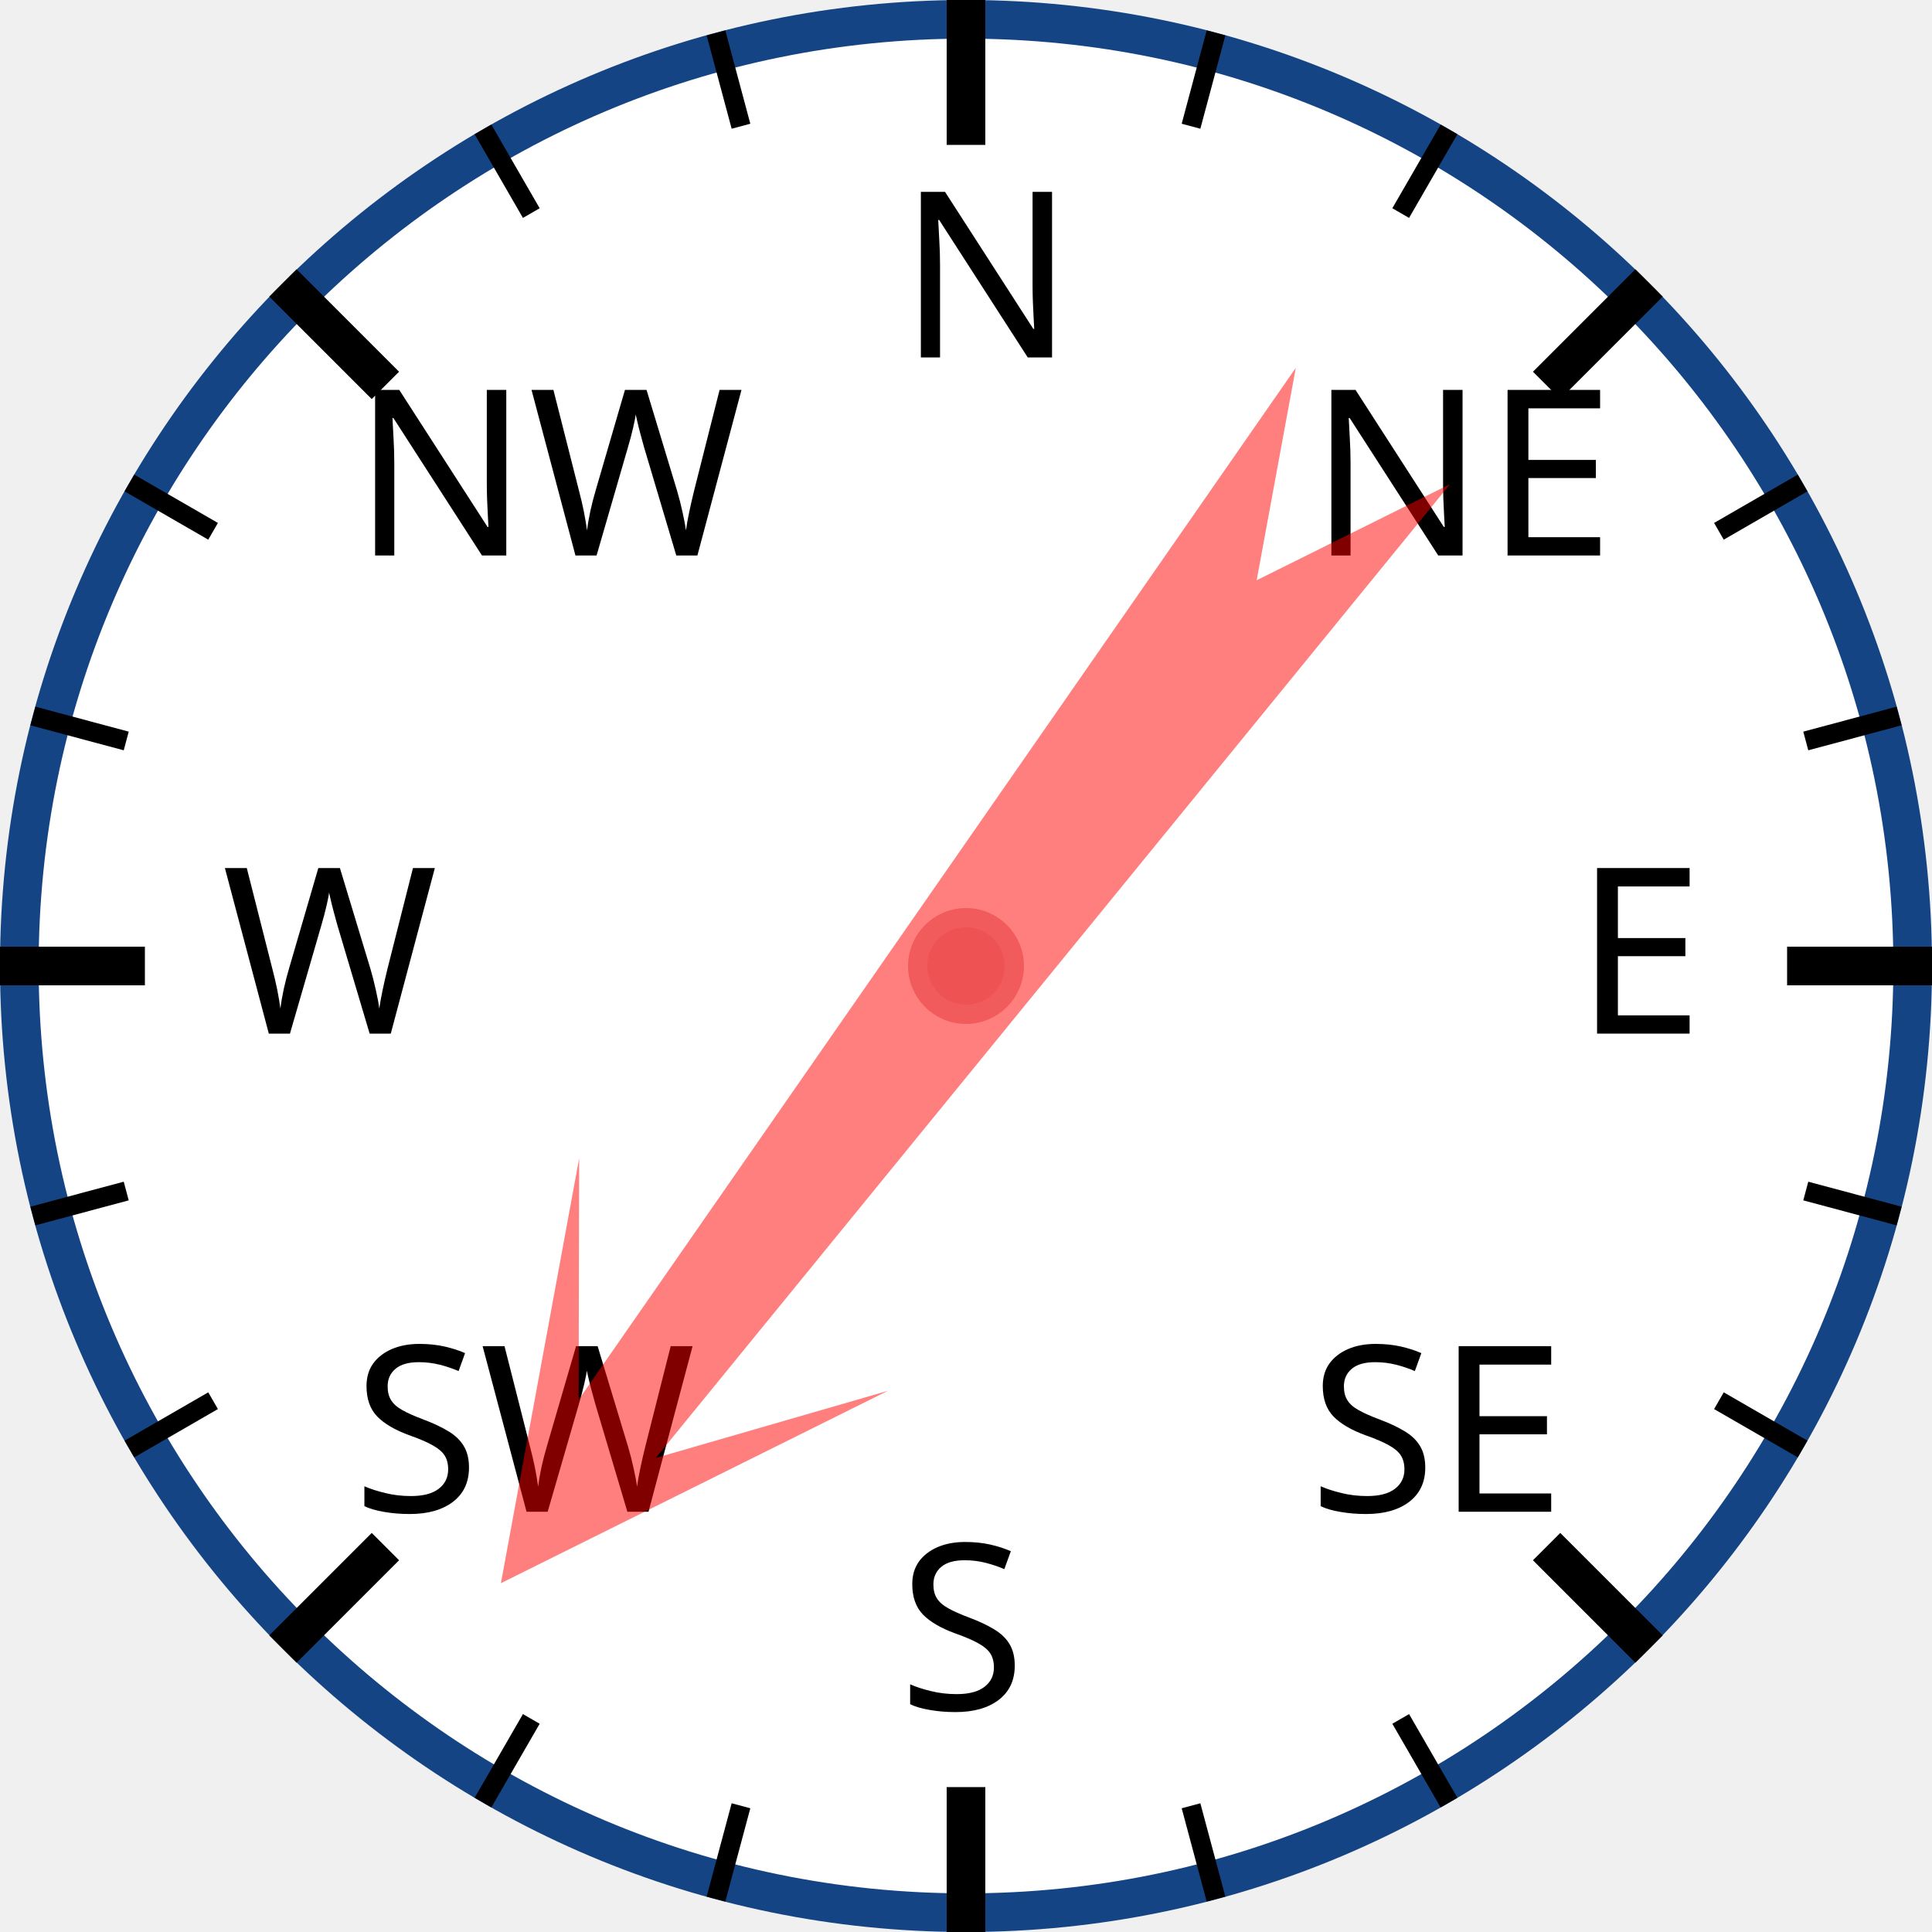
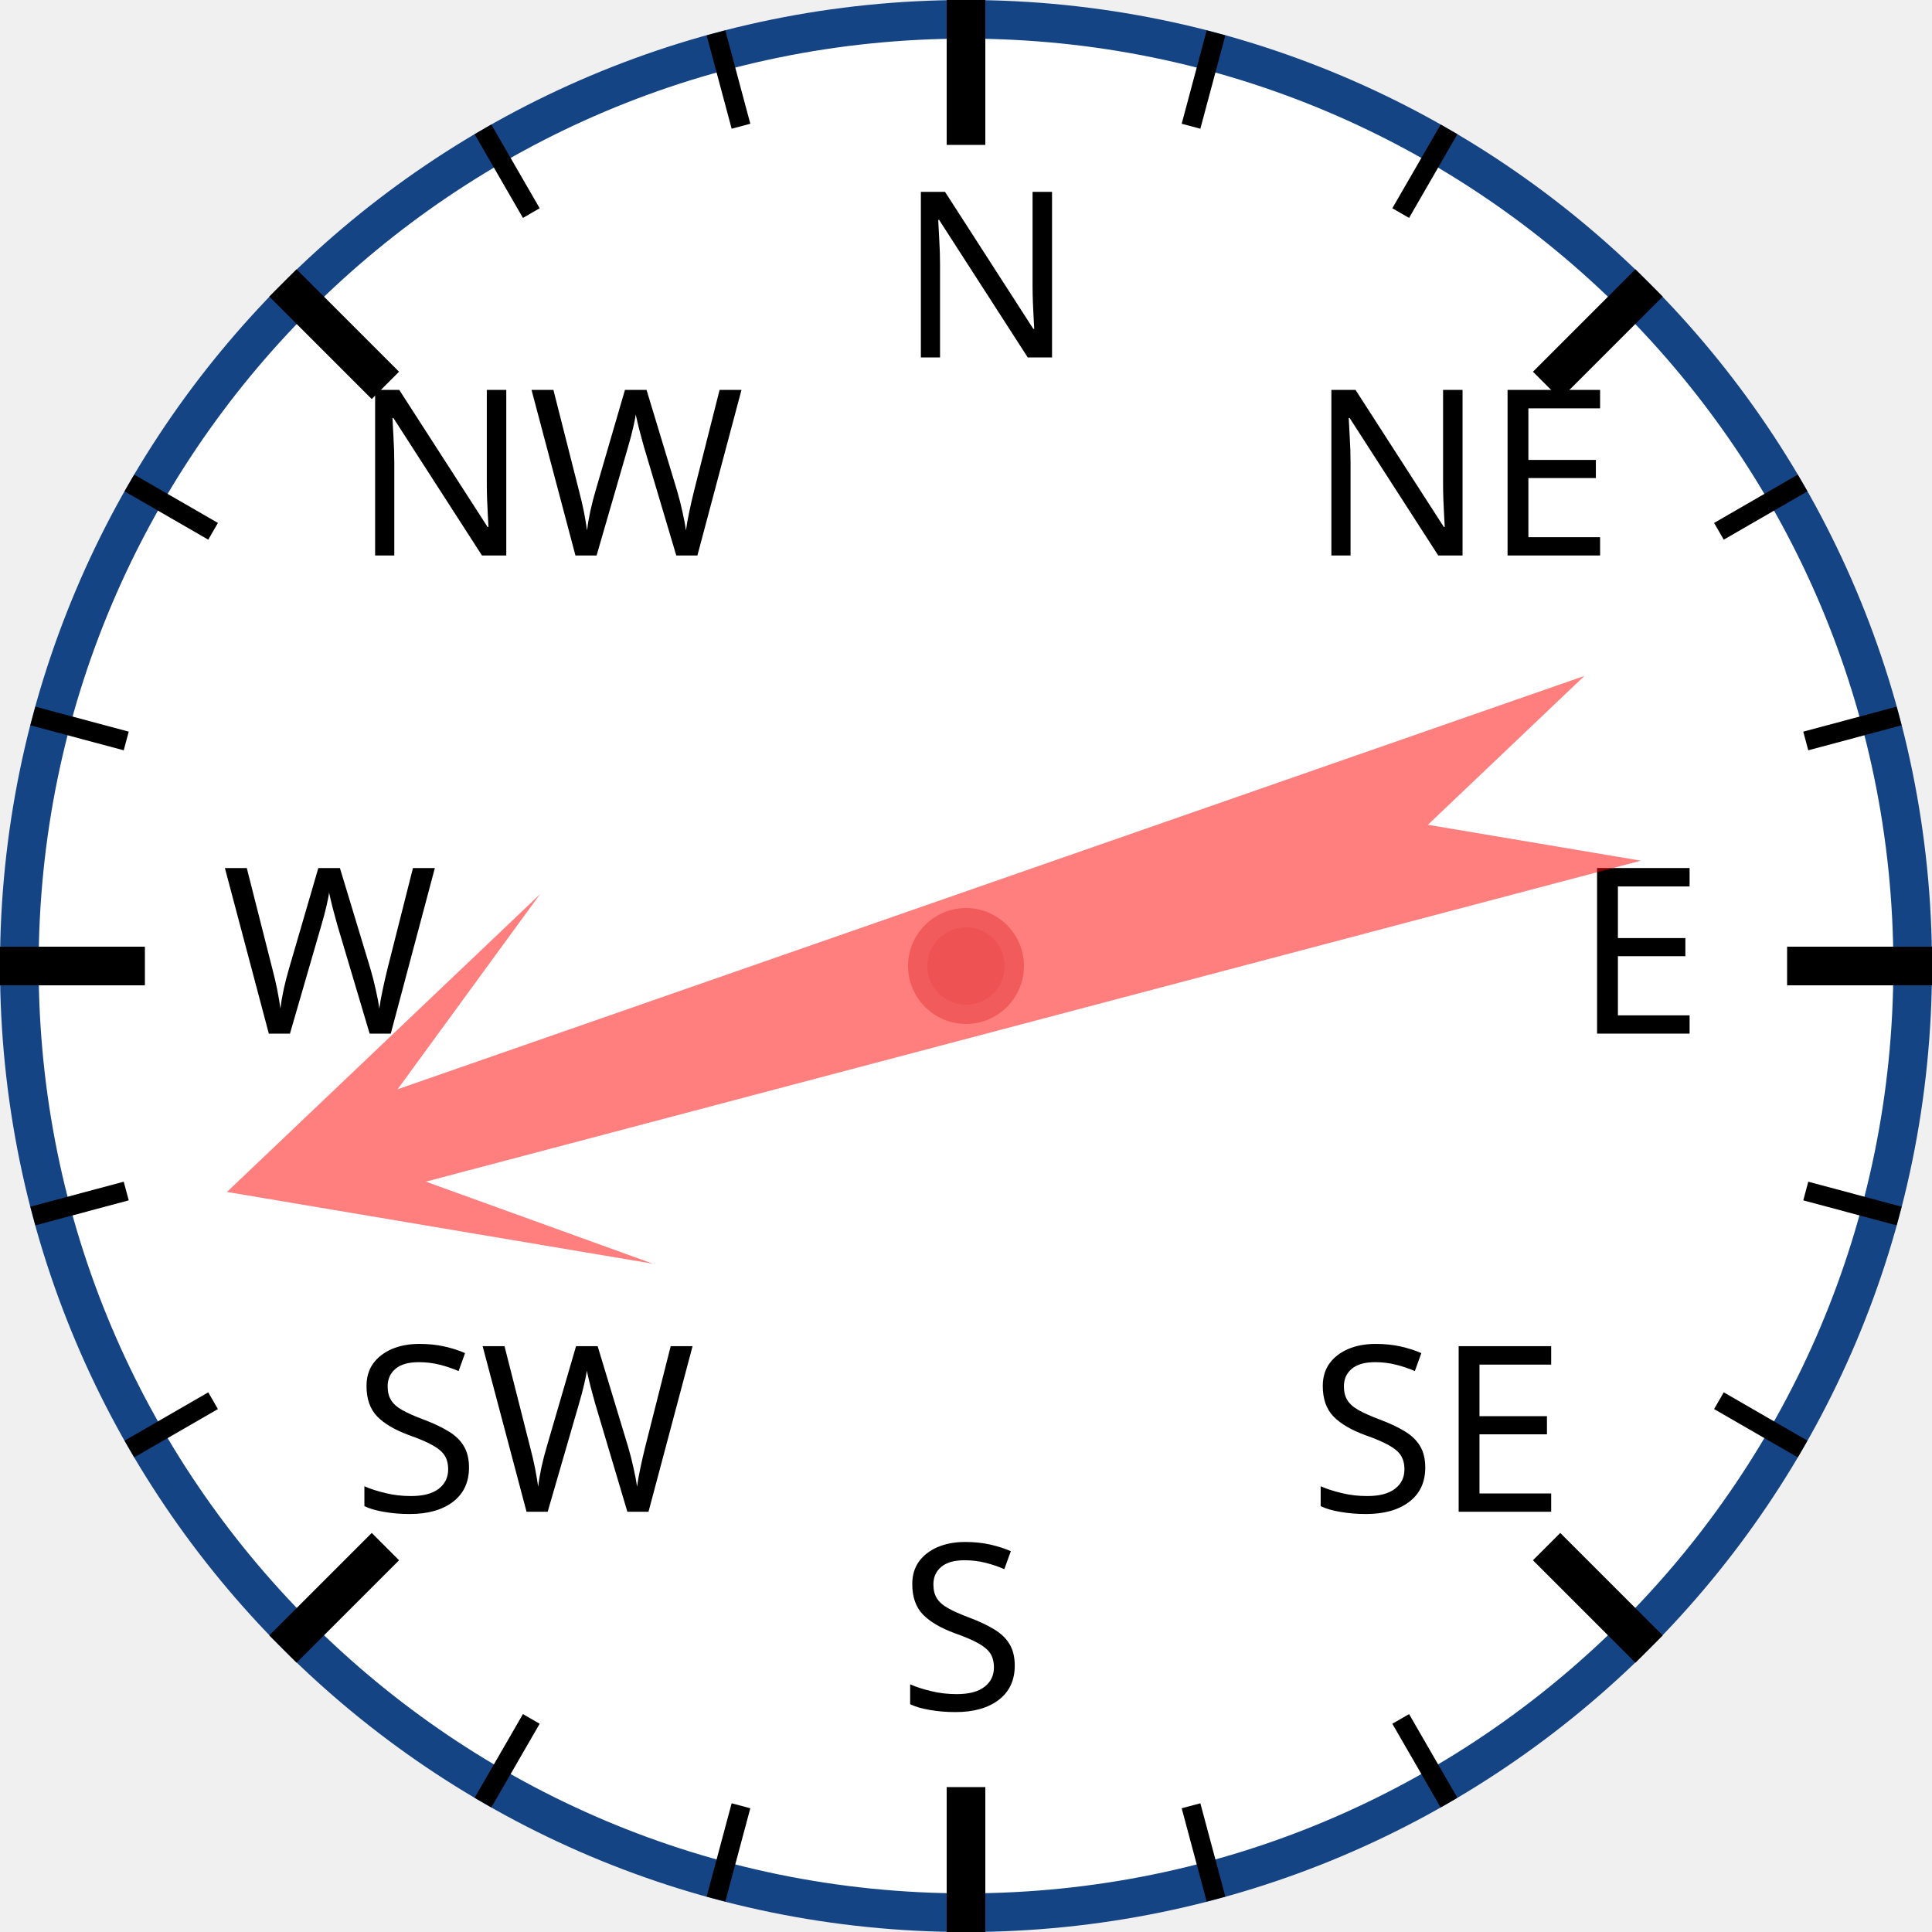
<svg xmlns="http://www.w3.org/2000/svg" width="120px" height="120px" viewBox="0 0 200 200">
  <circle cx="100" cy="100" r="98" style="fill: white; stroke: #154485; stroke-width: 4;" />
  <text x="93.0" y="37.0" style="font-family: sans-serif; font-size: 18pt;">N</text>
  <line x1="100.0" y1="0.0" x2="100.0" y2="15.0" style="stroke: black; stroke-width: 4;" />
  <line x1="74.118" y1="3.407" x2="76.706" y2="13.067" style="stroke: black; stroke-width: 2;" />
  <line x1="50" y1="13.397" x2="55" y2="22.058" style="stroke: black; stroke-width: 2;" />
  <text x="36.503" y="57.503" style="font-family: sans-serif; font-size: 18pt;">NW</text>
  <line x1="29.289" y1="29.289" x2="39.896" y2="39.896" style="stroke: black; stroke-width: 4;" />
  <line x1="13.397" y1="50" x2="22.058" y2="55" style="stroke: black; stroke-width: 2;" />
  <line x1="3.407" y1="74.118" x2="13.067" y2="76.706" style="stroke: black; stroke-width: 2;" />
  <text x="23.0" y="107.0" style="font-family: sans-serif; font-size: 18pt;">W</text>
  <line x1="0.0" y1="100.0" x2="15.0" y2="100.0" style="stroke: black; stroke-width: 4;" />
  <line x1="3.407" y1="125.882" x2="13.067" y2="123.294" style="stroke: black; stroke-width: 2;" />
  <line x1="13.397" y1="150" x2="22.058" y2="145" style="stroke: black; stroke-width: 2;" />
  <text x="36.503" y="156.497" style="font-family: sans-serif; font-size: 18pt;">SW</text>
  <line x1="29.289" y1="170.711" x2="39.896" y2="160.104" style="stroke: black; stroke-width: 4;" />
  <line x1="50" y1="186.603" x2="55" y2="177.942" style="stroke: black; stroke-width: 2;" />
  <line x1="74.118" y1="196.593" x2="76.706" y2="186.933" style="stroke: black; stroke-width: 2;" />
  <text x="93" y="177.0" style="font-family: sans-serif; font-size: 18pt;">S</text>
  <line x1="100" y1="200.0" x2="100" y2="185.0" style="stroke: black; stroke-width: 4;" />
  <line x1="125.882" y1="196.593" x2="123.294" y2="186.933" style="stroke: black; stroke-width: 2;" />
  <line x1="150.0" y1="186.603" x2="145.0" y2="177.942" style="stroke: black; stroke-width: 2;" />
  <text x="135.497" y="156.497" style="font-family: sans-serif; font-size: 18pt;">SE</text>
  <line x1="170.711" y1="170.711" x2="160.104" y2="160.104" style="stroke: black; stroke-width: 4;" />
  <line x1="186.603" y1="150" x2="177.942" y2="145" style="stroke: black; stroke-width: 2;" />
  <line x1="196.593" y1="125.882" x2="186.933" y2="123.294" style="stroke: black; stroke-width: 2;" />
  <text x="163.0" y="107" style="font-family: sans-serif; font-size: 18pt;">E</text>
  <line x1="200.0" y1="100" x2="185.0" y2="100" style="stroke: black; stroke-width: 4;" />
  <line x1="196.593" y1="74.118" x2="186.933" y2="76.706" style="stroke: black; stroke-width: 2;" />
  <line x1="186.603" y1="50" x2="177.942" y2="55" style="stroke: black; stroke-width: 2;" />
  <text x="135.497" y="57.503" style="font-family: sans-serif; font-size: 18pt;">NE</text>
  <line x1="170.711" y1="29.289" x2="160.104" y2="39.896" style="stroke: black; stroke-width: 4;" />
  <line x1="150" y1="13.397" x2="145" y2="22.058" style="stroke: black; stroke-width: 2;" />
  <line x1="125.882" y1="3.407" x2="123.294" y2="13.067" style="stroke: black; stroke-width: 2;" />
-   <polygon points="100 20 120 60 105 40 110 170 100 150 90 170 95 40 80 60" style="fill: red; fill-opacity: 0.5;" transform="rotate(217,100,100)" />
+   <polygon points="100 20 120 60 105 40 110 170 100 150 90 170 95 40 80 60" style="fill: red; fill-opacity: 0.5;" transform="rotate(253,100,100)" />
  <circle cx="100" cy="100" r="5" style="fill: #EE5252; stroke: #F25B5B; stroke-width: 2;" />
</svg>
